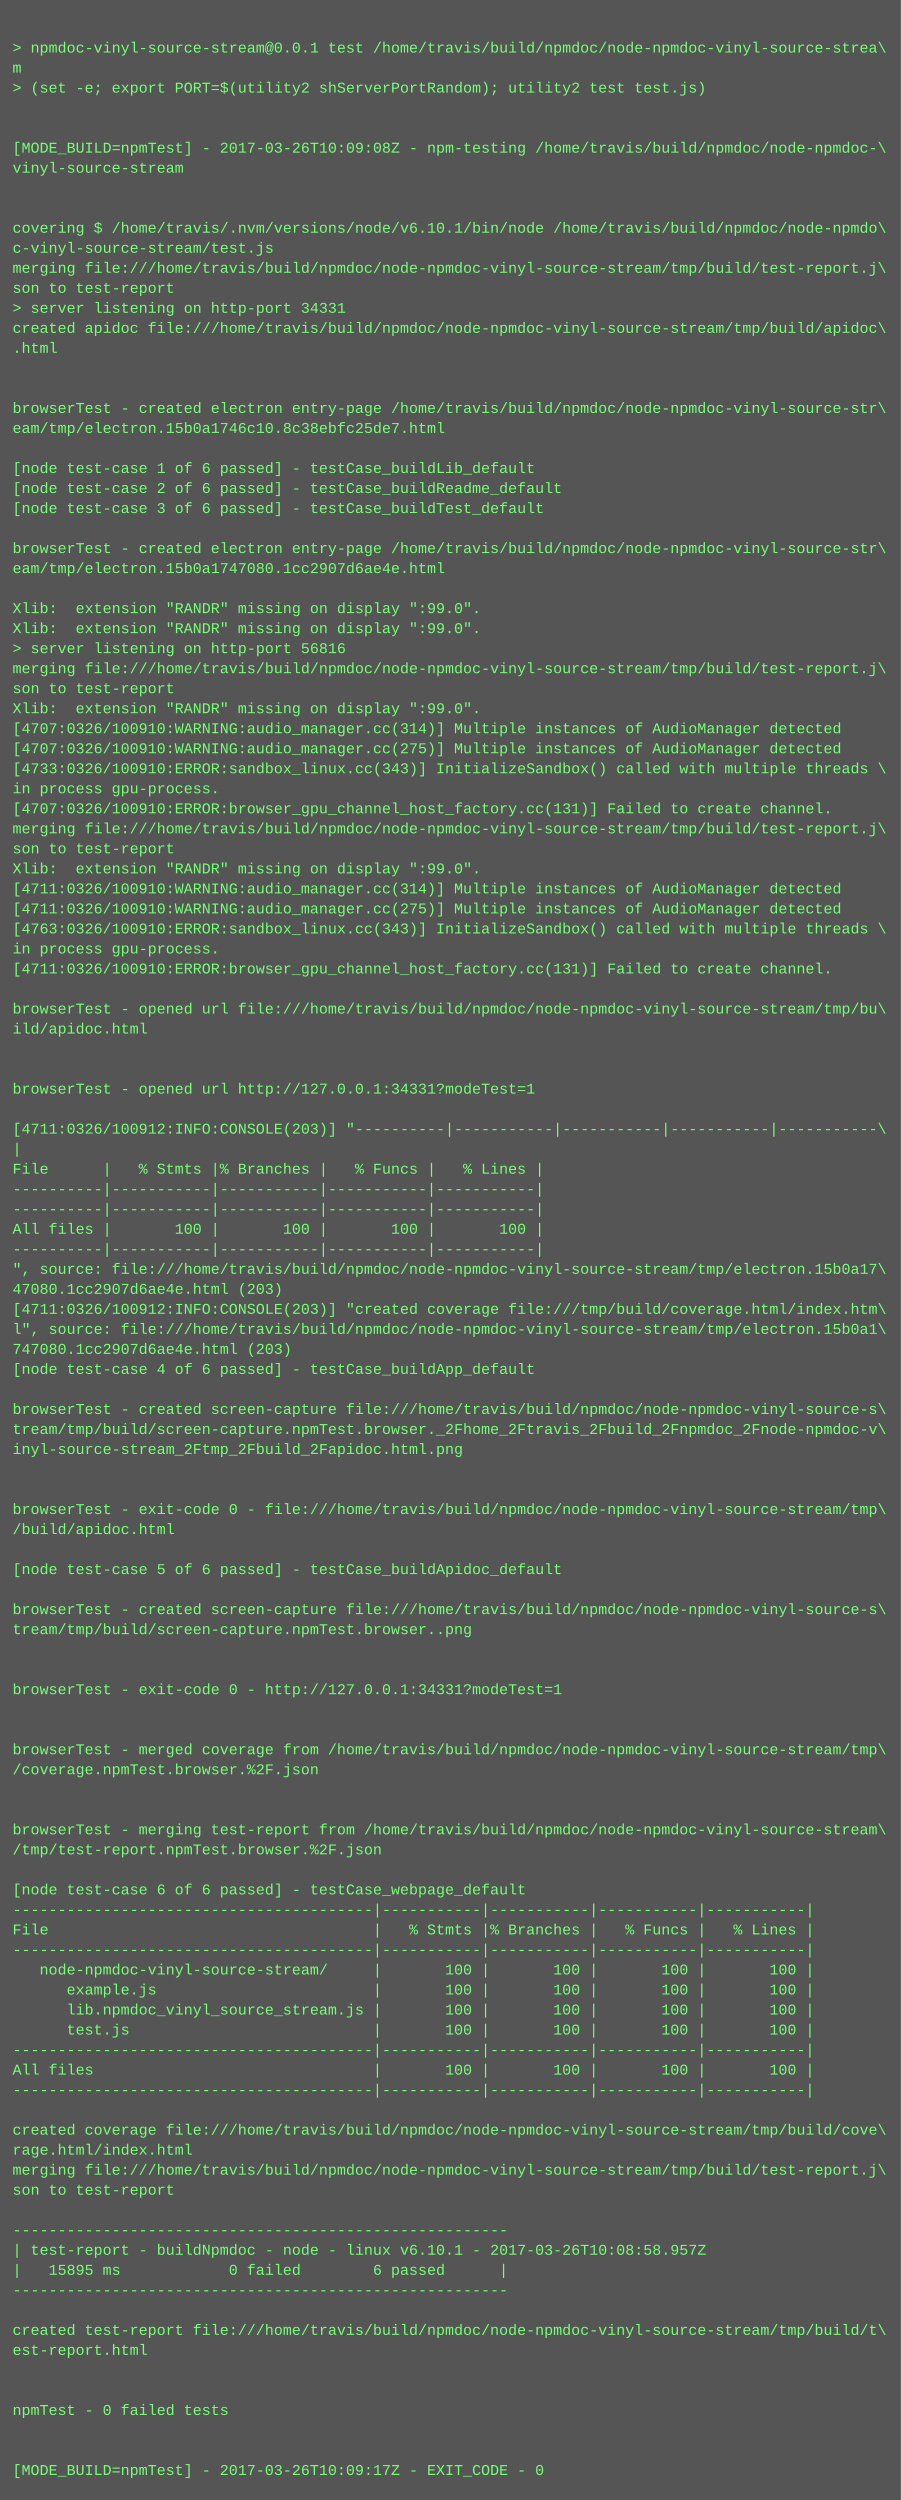
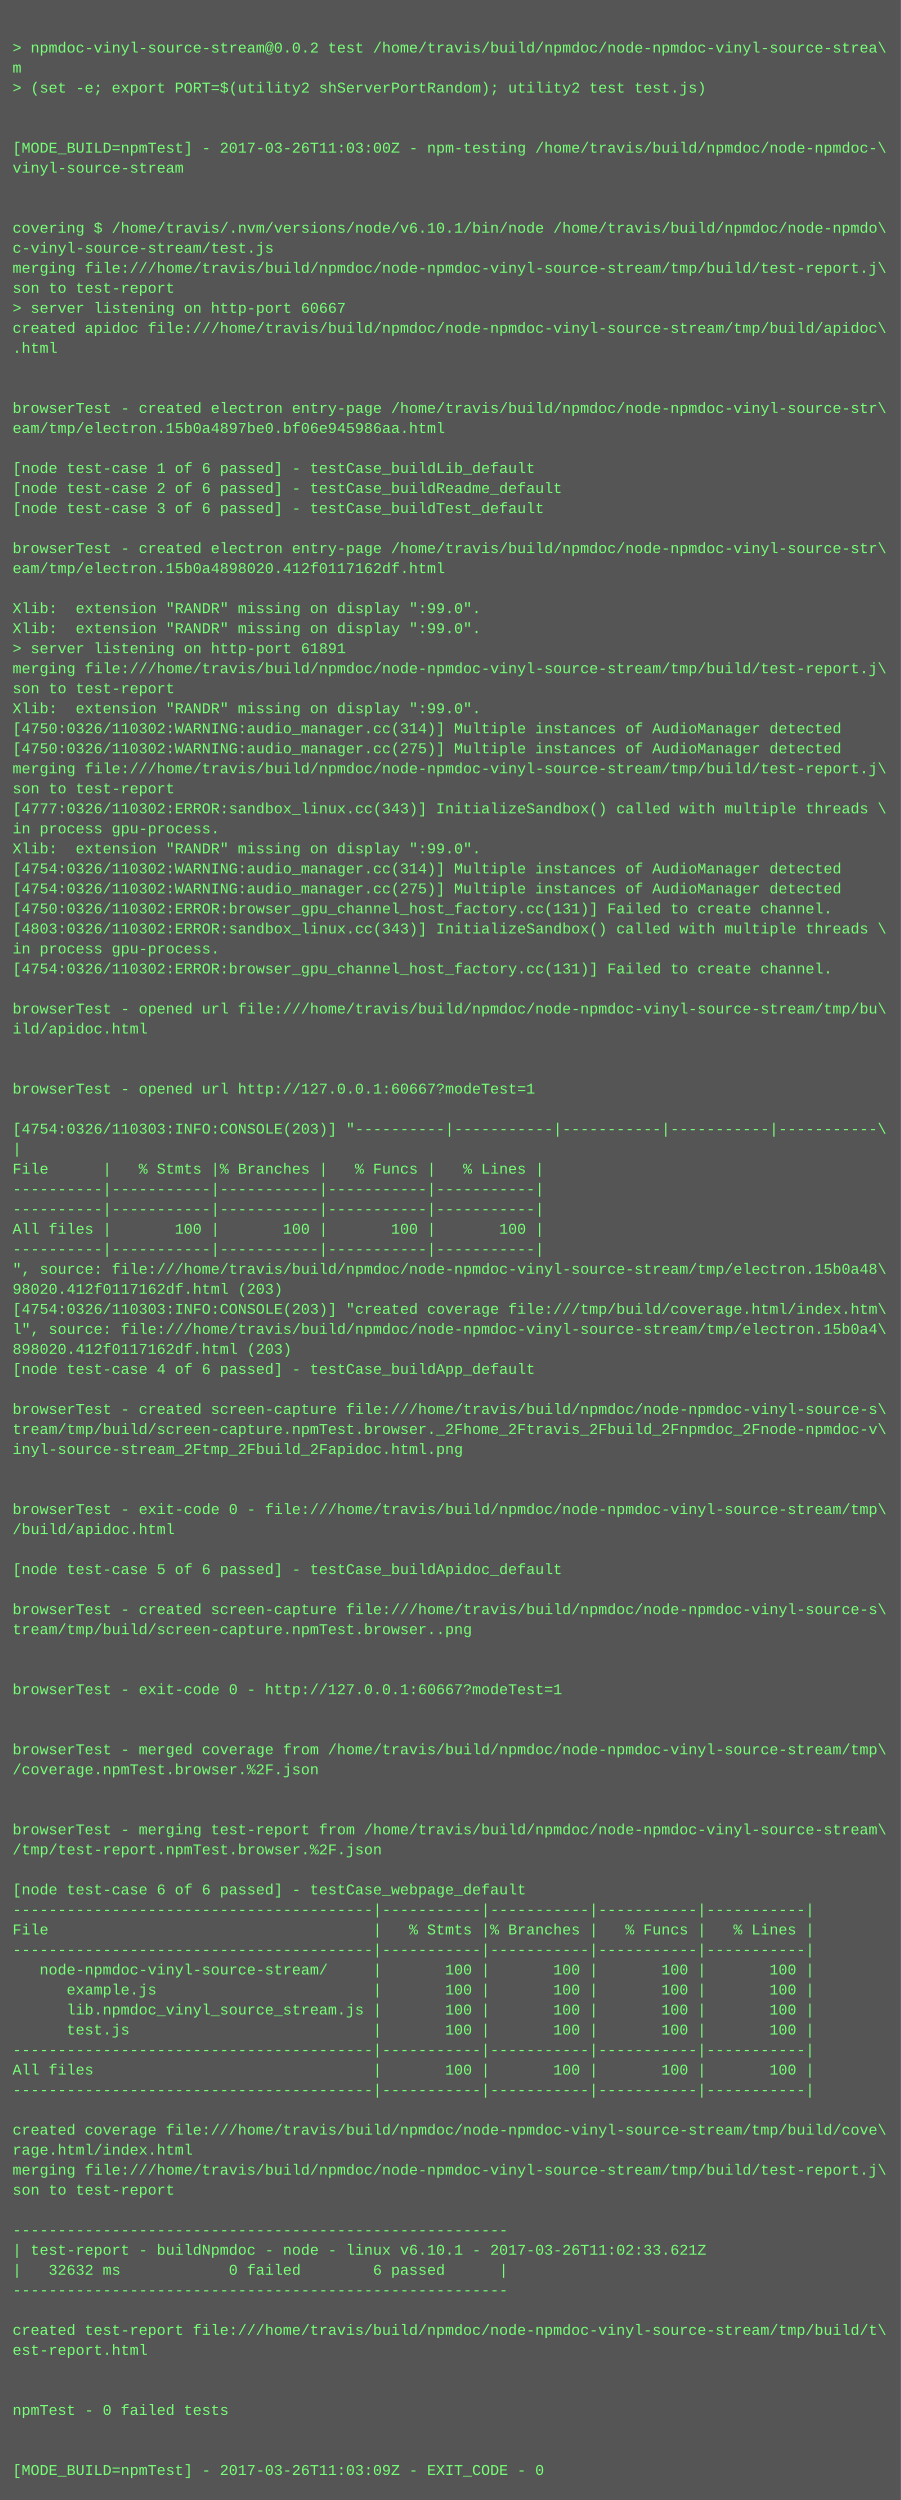
<svg xmlns="http://www.w3.org/2000/svg" height="1998" width="720">
  <rect height="1998" fill="#555" width="720" />
  <text fill="#7f7" font-family="Courier New" font-size="12" xml:space="preserve">
    <tspan x="10" y="26" />
-     <tspan x="10" y="42">&gt; npmdoc-vinyl-source-stream@0.0.1 test /home/travis/build/npmdoc/node-npmdoc-vinyl-source-strea\</tspan>
+     <tspan x="10" y="42">&gt; npmdoc-vinyl-source-stream@0.0.2 test /home/travis/build/npmdoc/node-npmdoc-vinyl-source-strea\</tspan>
    <tspan x="10" y="58">m</tspan>
    <tspan x="10" y="74">&gt; (set -e; export PORT=$(utility2 shServerPortRandom); utility2 test test.js)</tspan>
    <tspan x="10" y="90" />
    <tspan x="10" y="106" />
-     <tspan x="10" y="122">[MODE_BUILD=npmTest] - 2017-03-26T10:09:08Z - npm-testing /home/travis/build/npmdoc/node-npmdoc-\</tspan>
+     <tspan x="10" y="122">[MODE_BUILD=npmTest] - 2017-03-26T11:03:00Z - npm-testing /home/travis/build/npmdoc/node-npmdoc-\</tspan>
    <tspan x="10" y="138">vinyl-source-stream</tspan>
    <tspan x="10" y="154" />
    <tspan x="10" y="170" />
    <tspan x="10" y="186">covering $ /home/travis/.nvm/versions/node/v6.10.1/bin/node /home/travis/build/npmdoc/node-npmdo\</tspan>
    <tspan x="10" y="202">c-vinyl-source-stream/test.js</tspan>
    <tspan x="10" y="218">merging file:///home/travis/build/npmdoc/node-npmdoc-vinyl-source-stream/tmp/build/test-report.j\</tspan>
    <tspan x="10" y="234">son to test-report</tspan>
-     <tspan x="10" y="250">&gt; server listening on http-port 34331</tspan>
+     <tspan x="10" y="250">&gt; server listening on http-port 60667</tspan>
    <tspan x="10" y="266">created apidoc file:///home/travis/build/npmdoc/node-npmdoc-vinyl-source-stream/tmp/build/apidoc\</tspan>
    <tspan x="10" y="282">.html</tspan>
    <tspan x="10" y="298" />
    <tspan x="10" y="314" />
    <tspan x="10" y="330">browserTest - created electron entry-page /home/travis/build/npmdoc/node-npmdoc-vinyl-source-str\</tspan>
-     <tspan x="10" y="346">eam/tmp/electron.15b0a1746c10.8c38ebfc25de7.html</tspan>
+     <tspan x="10" y="346">eam/tmp/electron.15b0a4897be0.bf06e945986aa.html</tspan>
    <tspan x="10" y="362" />
    <tspan x="10" y="378">[node test-case 1 of 6 passed] - testCase_buildLib_default</tspan>
    <tspan x="10" y="394">[node test-case 2 of 6 passed] - testCase_buildReadme_default</tspan>
    <tspan x="10" y="410">[node test-case 3 of 6 passed] - testCase_buildTest_default</tspan>
    <tspan x="10" y="426" />
    <tspan x="10" y="442">browserTest - created electron entry-page /home/travis/build/npmdoc/node-npmdoc-vinyl-source-str\</tspan>
-     <tspan x="10" y="458">eam/tmp/electron.15b0a1747080.1cc2907d6ae4e.html</tspan>
+     <tspan x="10" y="458">eam/tmp/electron.15b0a4898020.412f0117162df.html</tspan>
    <tspan x="10" y="474" />
    <tspan x="10" y="490">Xlib:  extension "RANDR" missing on display ":99.0".</tspan>
    <tspan x="10" y="506">Xlib:  extension "RANDR" missing on display ":99.0".</tspan>
-     <tspan x="10" y="522">&gt; server listening on http-port 56816</tspan>
+     <tspan x="10" y="522">&gt; server listening on http-port 61891</tspan>
    <tspan x="10" y="538">merging file:///home/travis/build/npmdoc/node-npmdoc-vinyl-source-stream/tmp/build/test-report.j\</tspan>
    <tspan x="10" y="554">son to test-report</tspan>
    <tspan x="10" y="570">Xlib:  extension "RANDR" missing on display ":99.0".</tspan>
-     <tspan x="10" y="586">[4707:0326/100910:WARNING:audio_manager.cc(314)] Multiple instances of AudioManager detected</tspan>
-     <tspan x="10" y="602">[4707:0326/100910:WARNING:audio_manager.cc(275)] Multiple instances of AudioManager detected</tspan>
-     <tspan x="10" y="618">[4733:0326/100910:ERROR:sandbox_linux.cc(343)] InitializeSandbox() called with multiple threads \</tspan>
-     <tspan x="10" y="634">in process gpu-process. </tspan>
-     <tspan x="10" y="650">[4707:0326/100910:ERROR:browser_gpu_channel_host_factory.cc(131)] Failed to create channel.</tspan>
-     <tspan x="10" y="666">merging file:///home/travis/build/npmdoc/node-npmdoc-vinyl-source-stream/tmp/build/test-report.j\</tspan>
-     <tspan x="10" y="682">son to test-report</tspan>
-     <tspan x="10" y="698">Xlib:  extension "RANDR" missing on display ":99.0".</tspan>
-     <tspan x="10" y="714">[4711:0326/100910:WARNING:audio_manager.cc(314)] Multiple instances of AudioManager detected</tspan>
-     <tspan x="10" y="730">[4711:0326/100910:WARNING:audio_manager.cc(275)] Multiple instances of AudioManager detected</tspan>
-     <tspan x="10" y="746">[4763:0326/100910:ERROR:sandbox_linux.cc(343)] InitializeSandbox() called with multiple threads \</tspan>
+     <tspan x="10" y="586">[4750:0326/110302:WARNING:audio_manager.cc(314)] Multiple instances of AudioManager detected</tspan>
+     <tspan x="10" y="602">[4750:0326/110302:WARNING:audio_manager.cc(275)] Multiple instances of AudioManager detected</tspan>
+     <tspan x="10" y="618">merging file:///home/travis/build/npmdoc/node-npmdoc-vinyl-source-stream/tmp/build/test-report.j\</tspan>
+     <tspan x="10" y="634">son to test-report</tspan>
+     <tspan x="10" y="650">[4777:0326/110302:ERROR:sandbox_linux.cc(343)] InitializeSandbox() called with multiple threads \</tspan>
+     <tspan x="10" y="666">in process gpu-process. </tspan>
+     <tspan x="10" y="682">Xlib:  extension "RANDR" missing on display ":99.0".</tspan>
+     <tspan x="10" y="698">[4754:0326/110302:WARNING:audio_manager.cc(314)] Multiple instances of AudioManager detected</tspan>
+     <tspan x="10" y="714">[4754:0326/110302:WARNING:audio_manager.cc(275)] Multiple instances of AudioManager detected</tspan>
+     <tspan x="10" y="730">[4750:0326/110302:ERROR:browser_gpu_channel_host_factory.cc(131)] Failed to create channel.</tspan>
+     <tspan x="10" y="746">[4803:0326/110302:ERROR:sandbox_linux.cc(343)] InitializeSandbox() called with multiple threads \</tspan>
    <tspan x="10" y="762">in process gpu-process. </tspan>
-     <tspan x="10" y="778">[4711:0326/100910:ERROR:browser_gpu_channel_host_factory.cc(131)] Failed to create channel.</tspan>
+     <tspan x="10" y="778">[4754:0326/110302:ERROR:browser_gpu_channel_host_factory.cc(131)] Failed to create channel.</tspan>
    <tspan x="10" y="794" />
    <tspan x="10" y="810">browserTest - opened url file:///home/travis/build/npmdoc/node-npmdoc-vinyl-source-stream/tmp/bu\</tspan>
    <tspan x="10" y="826">ild/apidoc.html</tspan>
    <tspan x="10" y="842" />
    <tspan x="10" y="858" />
-     <tspan x="10" y="874">browserTest - opened url http://127.0.0.1:34331?modeTest=1</tspan>
+     <tspan x="10" y="874">browserTest - opened url http://127.0.0.1:60667?modeTest=1</tspan>
    <tspan x="10" y="890" />
-     <tspan x="10" y="906">[4711:0326/100912:INFO:CONSOLE(203)] "----------|-----------|-----------|-----------|-----------\</tspan>
+     <tspan x="10" y="906">[4754:0326/110303:INFO:CONSOLE(203)] "----------|-----------|-----------|-----------|-----------\</tspan>
    <tspan x="10" y="922">|</tspan>
    <tspan x="10" y="938">File      |   % Stmts |% Branches |   % Funcs |   % Lines |</tspan>
    <tspan x="10" y="954">----------|-----------|-----------|-----------|-----------|</tspan>
    <tspan x="10" y="970">----------|-----------|-----------|-----------|-----------|</tspan>
    <tspan x="10" y="986">All files |       100 |       100 |       100 |       100 |</tspan>
    <tspan x="10" y="1002">----------|-----------|-----------|-----------|-----------|</tspan>
-     <tspan x="10" y="1018">", source: file:///home/travis/build/npmdoc/node-npmdoc-vinyl-source-stream/tmp/electron.15b0a17\</tspan>
-     <tspan x="10" y="1034">47080.1cc2907d6ae4e.html (203)</tspan>
-     <tspan x="10" y="1050">[4711:0326/100912:INFO:CONSOLE(203)] "created coverage file:///tmp/build/coverage.html/index.htm\</tspan>
-     <tspan x="10" y="1066">l", source: file:///home/travis/build/npmdoc/node-npmdoc-vinyl-source-stream/tmp/electron.15b0a1\</tspan>
-     <tspan x="10" y="1082">747080.1cc2907d6ae4e.html (203)</tspan>
+     <tspan x="10" y="1018">", source: file:///home/travis/build/npmdoc/node-npmdoc-vinyl-source-stream/tmp/electron.15b0a48\</tspan>
+     <tspan x="10" y="1034">98020.412f0117162df.html (203)</tspan>
+     <tspan x="10" y="1050">[4754:0326/110303:INFO:CONSOLE(203)] "created coverage file:///tmp/build/coverage.html/index.htm\</tspan>
+     <tspan x="10" y="1066">l", source: file:///home/travis/build/npmdoc/node-npmdoc-vinyl-source-stream/tmp/electron.15b0a4\</tspan>
+     <tspan x="10" y="1082">898020.412f0117162df.html (203)</tspan>
    <tspan x="10" y="1098">[node test-case 4 of 6 passed] - testCase_buildApp_default</tspan>
    <tspan x="10" y="1114" />
    <tspan x="10" y="1130">browserTest - created screen-capture file:///home/travis/build/npmdoc/node-npmdoc-vinyl-source-s\</tspan>
    <tspan x="10" y="1146">tream/tmp/build/screen-capture.npmTest.browser._2Fhome_2Ftravis_2Fbuild_2Fnpmdoc_2Fnode-npmdoc-v\</tspan>
    <tspan x="10" y="1162">inyl-source-stream_2Ftmp_2Fbuild_2Fapidoc.html.png</tspan>
    <tspan x="10" y="1178" />
    <tspan x="10" y="1194" />
    <tspan x="10" y="1210">browserTest - exit-code 0 - file:///home/travis/build/npmdoc/node-npmdoc-vinyl-source-stream/tmp\</tspan>
    <tspan x="10" y="1226">/build/apidoc.html</tspan>
    <tspan x="10" y="1242" />
    <tspan x="10" y="1258">[node test-case 5 of 6 passed] - testCase_buildApidoc_default</tspan>
    <tspan x="10" y="1274" />
    <tspan x="10" y="1290">browserTest - created screen-capture file:///home/travis/build/npmdoc/node-npmdoc-vinyl-source-s\</tspan>
    <tspan x="10" y="1306">tream/tmp/build/screen-capture.npmTest.browser..png</tspan>
    <tspan x="10" y="1322" />
    <tspan x="10" y="1338" />
-     <tspan x="10" y="1354">browserTest - exit-code 0 - http://127.0.0.1:34331?modeTest=1</tspan>
+     <tspan x="10" y="1354">browserTest - exit-code 0 - http://127.0.0.1:60667?modeTest=1</tspan>
    <tspan x="10" y="1370" />
    <tspan x="10" y="1386" />
    <tspan x="10" y="1402">browserTest - merged coverage from /home/travis/build/npmdoc/node-npmdoc-vinyl-source-stream/tmp\</tspan>
    <tspan x="10" y="1418">/coverage.npmTest.browser.%2F.json</tspan>
    <tspan x="10" y="1434" />
    <tspan x="10" y="1450" />
    <tspan x="10" y="1466">browserTest - merging test-report from /home/travis/build/npmdoc/node-npmdoc-vinyl-source-stream\</tspan>
    <tspan x="10" y="1482">/tmp/test-report.npmTest.browser.%2F.json</tspan>
    <tspan x="10" y="1498" />
    <tspan x="10" y="1514">[node test-case 6 of 6 passed] - testCase_webpage_default</tspan>
    <tspan x="10" y="1530">----------------------------------------|-----------|-----------|-----------|-----------|</tspan>
    <tspan x="10" y="1546">File                                    |   % Stmts |% Branches |   % Funcs |   % Lines |</tspan>
    <tspan x="10" y="1562">----------------------------------------|-----------|-----------|-----------|-----------|</tspan>
    <tspan x="10" y="1578">   node-npmdoc-vinyl-source-stream/     |       100 |       100 |       100 |       100 |</tspan>
    <tspan x="10" y="1594">      example.js                        |       100 |       100 |       100 |       100 |</tspan>
    <tspan x="10" y="1610">      lib.npmdoc_vinyl_source_stream.js |       100 |       100 |       100 |       100 |</tspan>
    <tspan x="10" y="1626">      test.js                           |       100 |       100 |       100 |       100 |</tspan>
    <tspan x="10" y="1642">----------------------------------------|-----------|-----------|-----------|-----------|</tspan>
    <tspan x="10" y="1658">All files                               |       100 |       100 |       100 |       100 |</tspan>
    <tspan x="10" y="1674">----------------------------------------|-----------|-----------|-----------|-----------|</tspan>
    <tspan x="10" y="1690" />
    <tspan x="10" y="1706">created coverage file:///home/travis/build/npmdoc/node-npmdoc-vinyl-source-stream/tmp/build/cove\</tspan>
    <tspan x="10" y="1722">rage.html/index.html</tspan>
    <tspan x="10" y="1738">merging file:///home/travis/build/npmdoc/node-npmdoc-vinyl-source-stream/tmp/build/test-report.j\</tspan>
    <tspan x="10" y="1754">son to test-report</tspan>
    <tspan x="10" y="1770" />
    <tspan x="10" y="1786">-------------------------------------------------------</tspan>
-     <tspan x="10" y="1802">| test-report - buildNpmdoc - node - linux v6.10.1 - 2017-03-26T10:08:58.957Z</tspan>
-     <tspan x="10" y="1818">|   15895 ms            0 failed        6 passed      |</tspan>
+     <tspan x="10" y="1802">| test-report - buildNpmdoc - node - linux v6.10.1 - 2017-03-26T11:02:33.621Z</tspan>
+     <tspan x="10" y="1818">|   32632 ms            0 failed        6 passed      |</tspan>
    <tspan x="10" y="1834">-------------------------------------------------------</tspan>
    <tspan x="10" y="1850" />
    <tspan x="10" y="1866">created test-report file:///home/travis/build/npmdoc/node-npmdoc-vinyl-source-stream/tmp/build/t\</tspan>
    <tspan x="10" y="1882">est-report.html</tspan>
    <tspan x="10" y="1898" />
    <tspan x="10" y="1914" />
    <tspan x="10" y="1930">npmTest - 0 failed tests</tspan>
    <tspan x="10" y="1946" />
    <tspan x="10" y="1962" />
-     <tspan x="10" y="1978">[MODE_BUILD=npmTest] - 2017-03-26T10:09:17Z - EXIT_CODE - 0</tspan>
+     <tspan x="10" y="1978">[MODE_BUILD=npmTest] - 2017-03-26T11:03:09Z - EXIT_CODE - 0</tspan>
  </text>
</svg>
